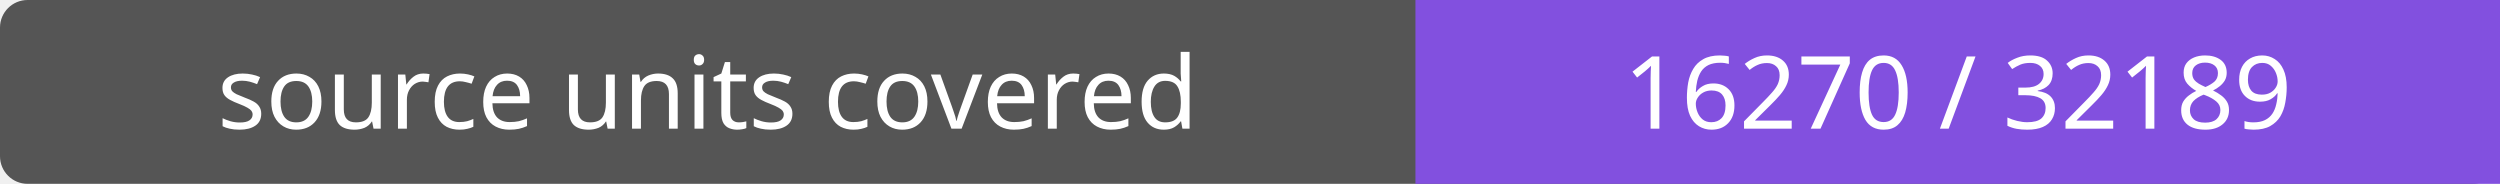
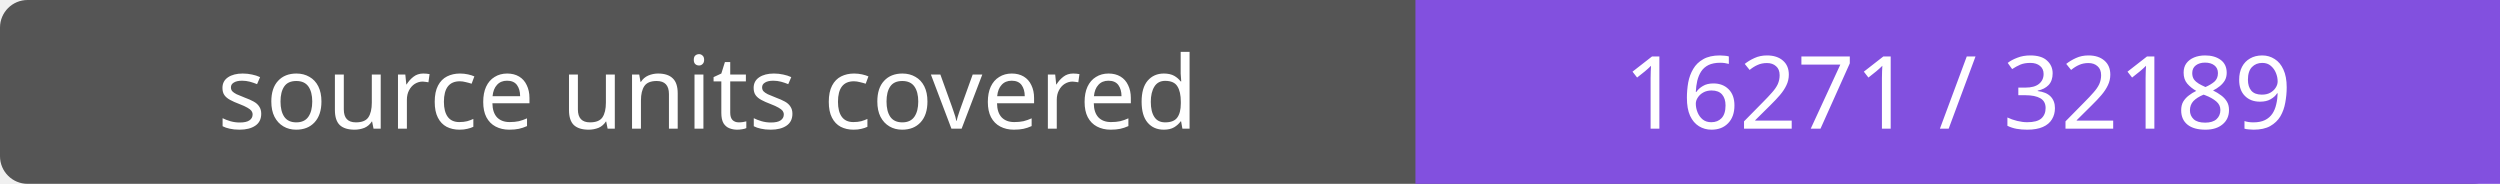
- <svg xmlns="http://www.w3.org/2000/svg" width="272" height="20" role="img" aria-label="source units covered: 16270 / 32189">
+ <svg xmlns="http://www.w3.org/2000/svg" width="272" height="20" role="img" aria-label="source units covered: 16271 / 32189">
  <rect width="272" height="20" rx="3" fill="#555" />
  <path fill="#8250df" d="M154 0h118v20H154z" />
  <g fill="#fff" text-anchor="middle" font-family="Verdana,sans-serif" font-size="11">
    <text x="77.0" y="14">source units covered</text>
-     <text x="213.0" y="14">16270 / 32189</text>
+     <text x="213.0" y="14">16271 / 32189</text>
  </g>
</svg>
